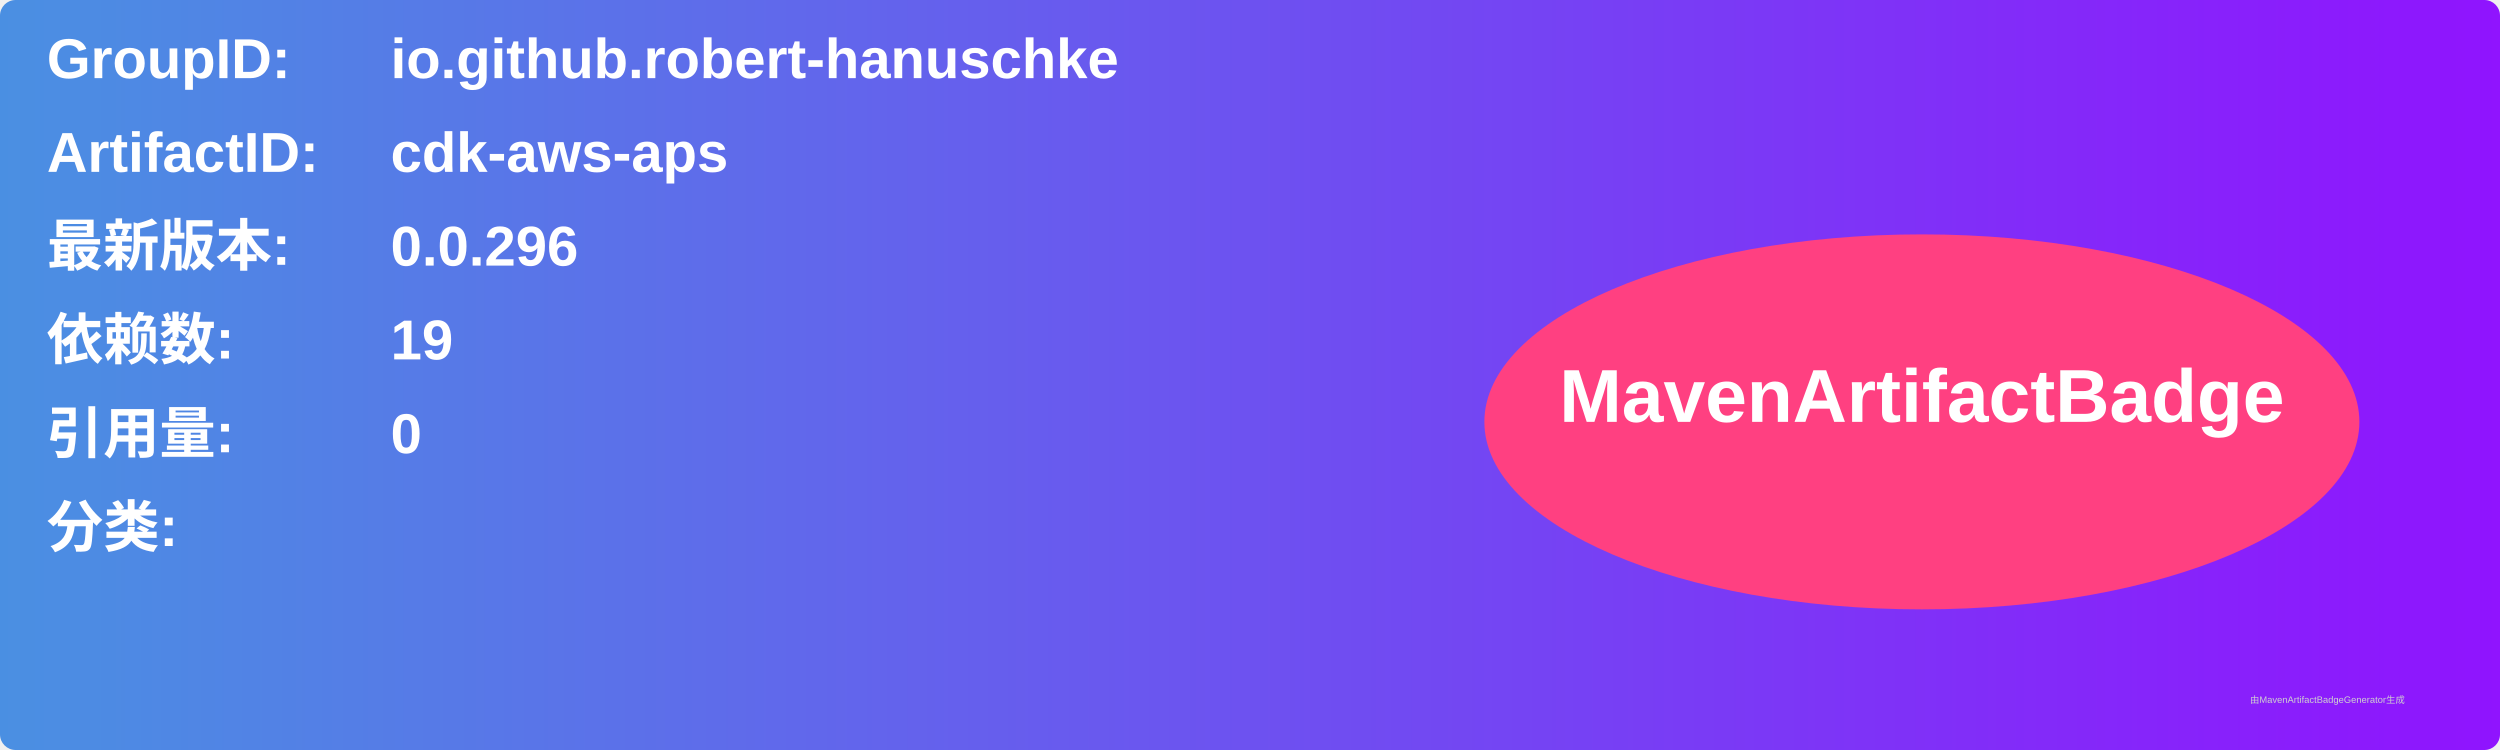
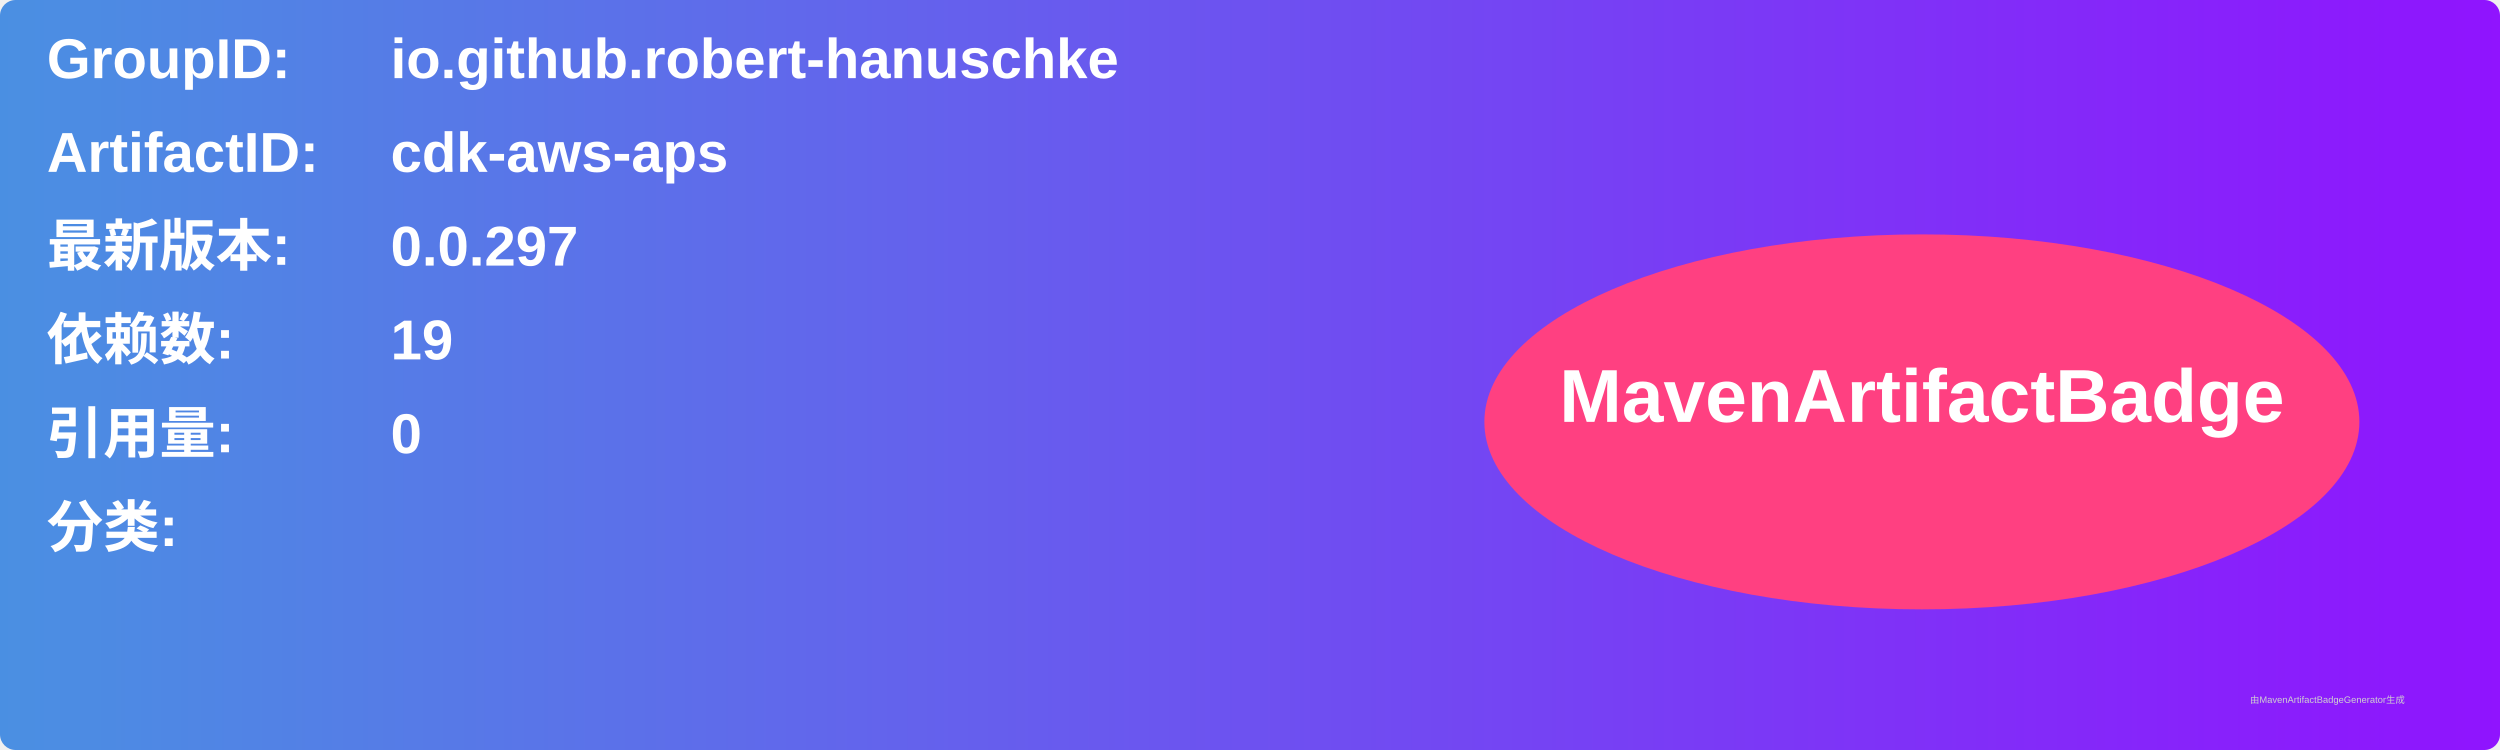
<svg xmlns="http://www.w3.org/2000/svg" width="800" height="240" viewBox="0 0 800 240">
  <linearGradient id="grad" x1="0%" y1="0%" x2="100%" y2="0%">
    <stop offset="0%" stop-color="#4a90e2" />
    <stop offset="100%" stop-color="#9013fe" />
  </linearGradient>
  <rect width="100%" height="100%" rx="5" ry="5" fill="url(#grad)" />
  <g transform="translate(15, 15)">
    <text x="0" y="10" font-family="Arial" font-size="18" fill="white" font-weight="bold" width="260">GroupID:</text>
    <text x="110" y="10" font-family="Arial" font-size="18" fill="white" font-weight="bold" width="460">io.github.robert-hanuschke</text>
    <text x="0" y="40" font-family="Arial" font-size="18" fill="white" font-weight="bold" width="260">ArtifactID:</text>
    <text x="110" y="40" font-family="Arial" font-size="18" fill="white" font-weight="bold" width="460">cdk-aws-aps</text>
    <text x="0" y="70" font-family="Arial" font-size="18" fill="white" font-weight="bold">最新版本:</text>
    <text x="110" y="70" font-family="Arial" font-size="18" fill="white" font-weight="bold">
-       <tspan font-weight="bold">0.0.296</tspan>
+       <tspan font-weight="bold">0.0.297</tspan>
    </text>
    <text x="0" y="100" font-family="Arial" font-size="18" fill="white" font-weight="bold">依赖数: </text>
    <text x="110" y="100" font-family="Arial" font-size="18" fill="white">
      <tspan font-weight="bold">19</tspan>
    </text>
    <text x="0" y="130" font-family="Arial" font-size="18" fill="white" font-weight="bold">引用量: </text>
    <text x="110" y="130" font-family="Arial" font-size="18" fill="white">
      <tspan font-weight="bold">0</tspan>
    </text>
    <text x="0" y="160" font-family="Arial" font-size="18" fill="white" font-weight="bold">分类:</text>
    <text x="10" y="190" font-family="Arial" font-size="10" fill="white">
      <tspan font-weight="bold" />
    </text>
    <ellipse cx="600" cy="120" rx="140" ry="60" fill="#ff4081" />
    <text x="600" y="120" text-anchor="middle" font-family="Arial" font-size="24" fill="white" font-weight="bold">MavenArtifactBadge</text>
  </g>
  <text x="720" y="225" font-family="Arial" font-size="3" fill="#d0d0d0">由MavenArtifactBadgeGenerator生成</text>
</svg>
